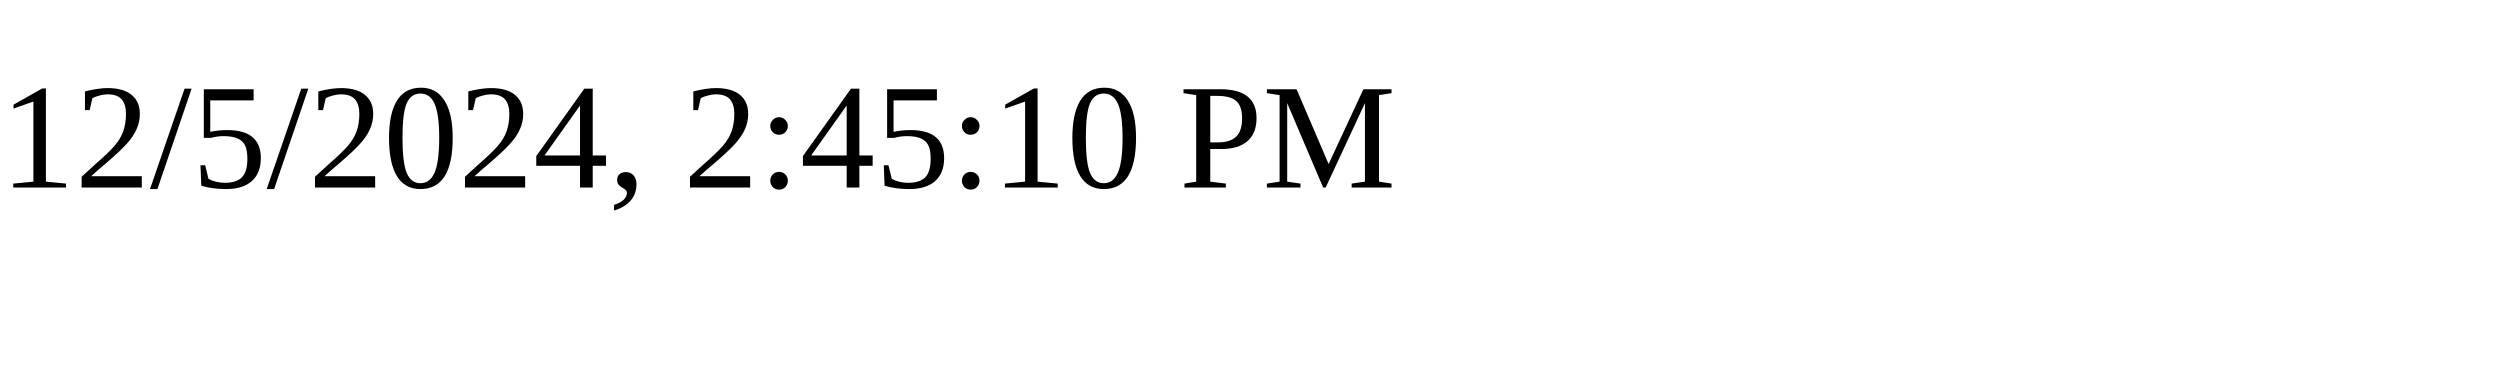
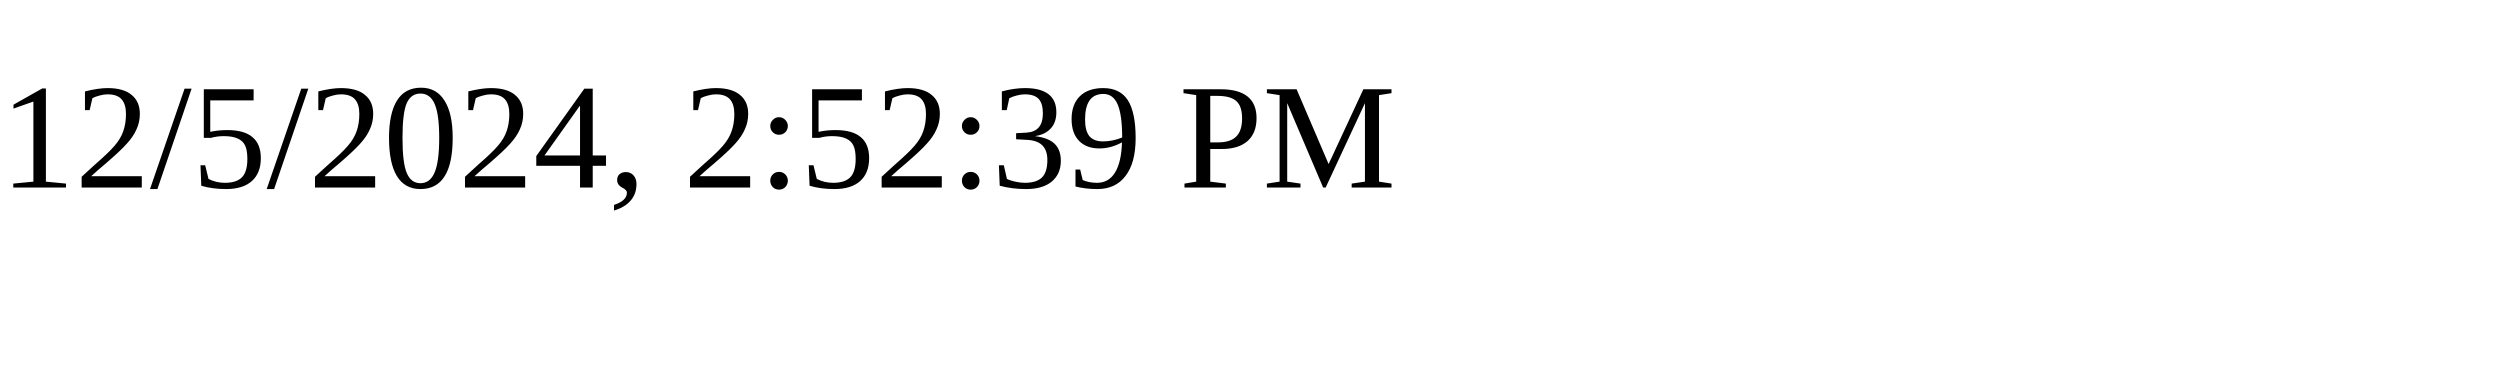
<svg xmlns="http://www.w3.org/2000/svg" height="30" width="200">
-   <text x="0" y="15">12/5/2024, 2:45:10 PM</text>
+   <text x="0" y="15">12/5/2024, 2:52:39 PM</text>
</svg>
